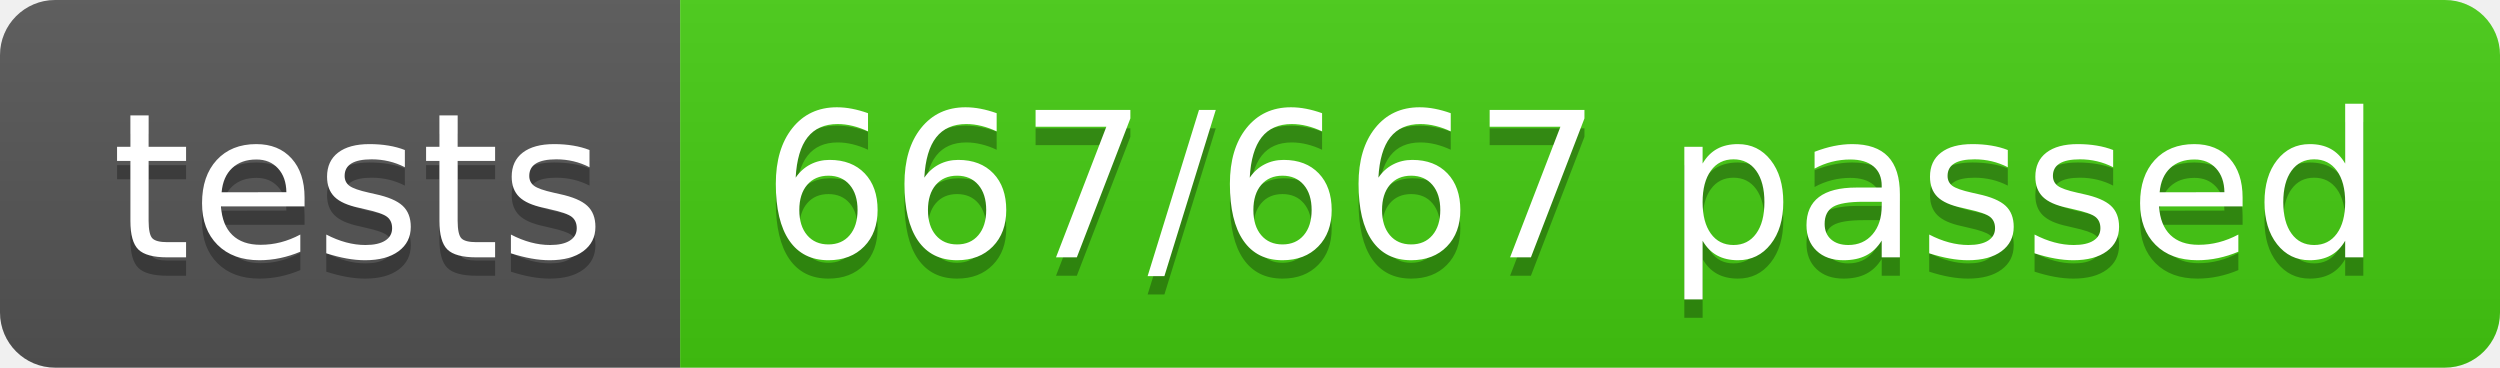
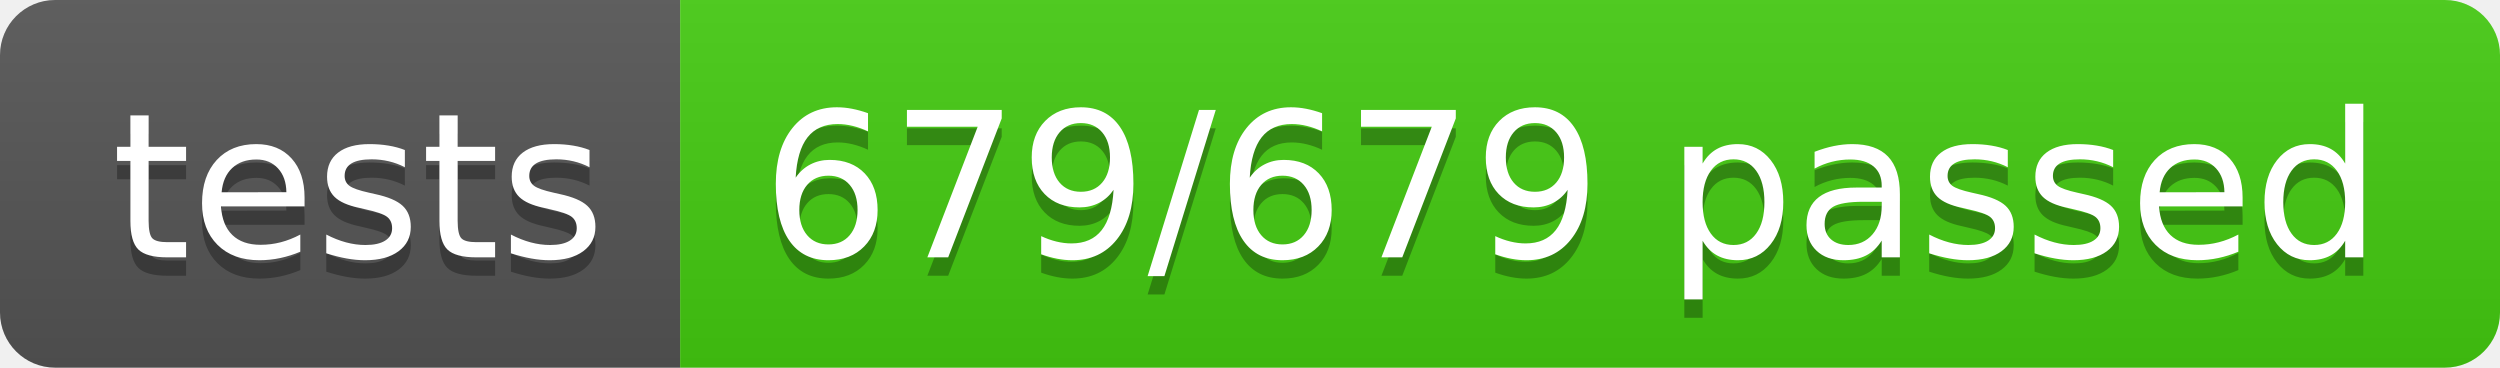
- <svg xmlns="http://www.w3.org/2000/svg" width="136" height="20" role="img" aria-label="tests: 667/667 passed">
+ <svg xmlns="http://www.w3.org/2000/svg" width="136" height="20" role="img" aria-label="tests: 679/679 passed">
  <linearGradient id="s" x2="0" y2="100%">
    <stop offset="0" stop-color="#bbb" stop-opacity=".1" />
    <stop offset="1" stop-opacity=".1" />
  </linearGradient>
  <clipPath id="r">
    <rect width="136" height="20" rx="3" fill="#fff" />
  </clipPath>
  <g clip-path="url(#r)">
    <rect width="37" height="20" fill="#555" />
    <rect x="37" width="99" height="20" fill="#4c1" />
    <rect width="136" height="20" fill="url(#s)" />
  </g>
  <g fill="#fff" text-anchor="middle" font-family="Verdana,Geneva,DejaVu Sans,sans-serif" text-rendering="geometricPrecision" font-size="110">
    <text aria-hidden="true" x="195" y="150" fill="#010101" fill-opacity=".3" transform="scale(.1)" textLength="270">tests</text>
    <text x="195" y="140" transform="scale(.1)" fill="#fff" textLength="270">tests</text>
-     <text aria-hidden="true" x="855" y="150" fill="#010101" fill-opacity=".3" transform="scale(.1)" textLength="890">667/667 passed</text>
-     <text x="855" y="140" transform="scale(.1)" fill="#fff" textLength="890">667/667 passed</text>
+     <text aria-hidden="true" x="855" y="150" fill="#010101" fill-opacity=".3" transform="scale(.1)" textLength="890">679/679 passed</text>
+     <text x="855" y="140" transform="scale(.1)" fill="#fff" textLength="890">679/679 passed</text>
  </g>
</svg>
